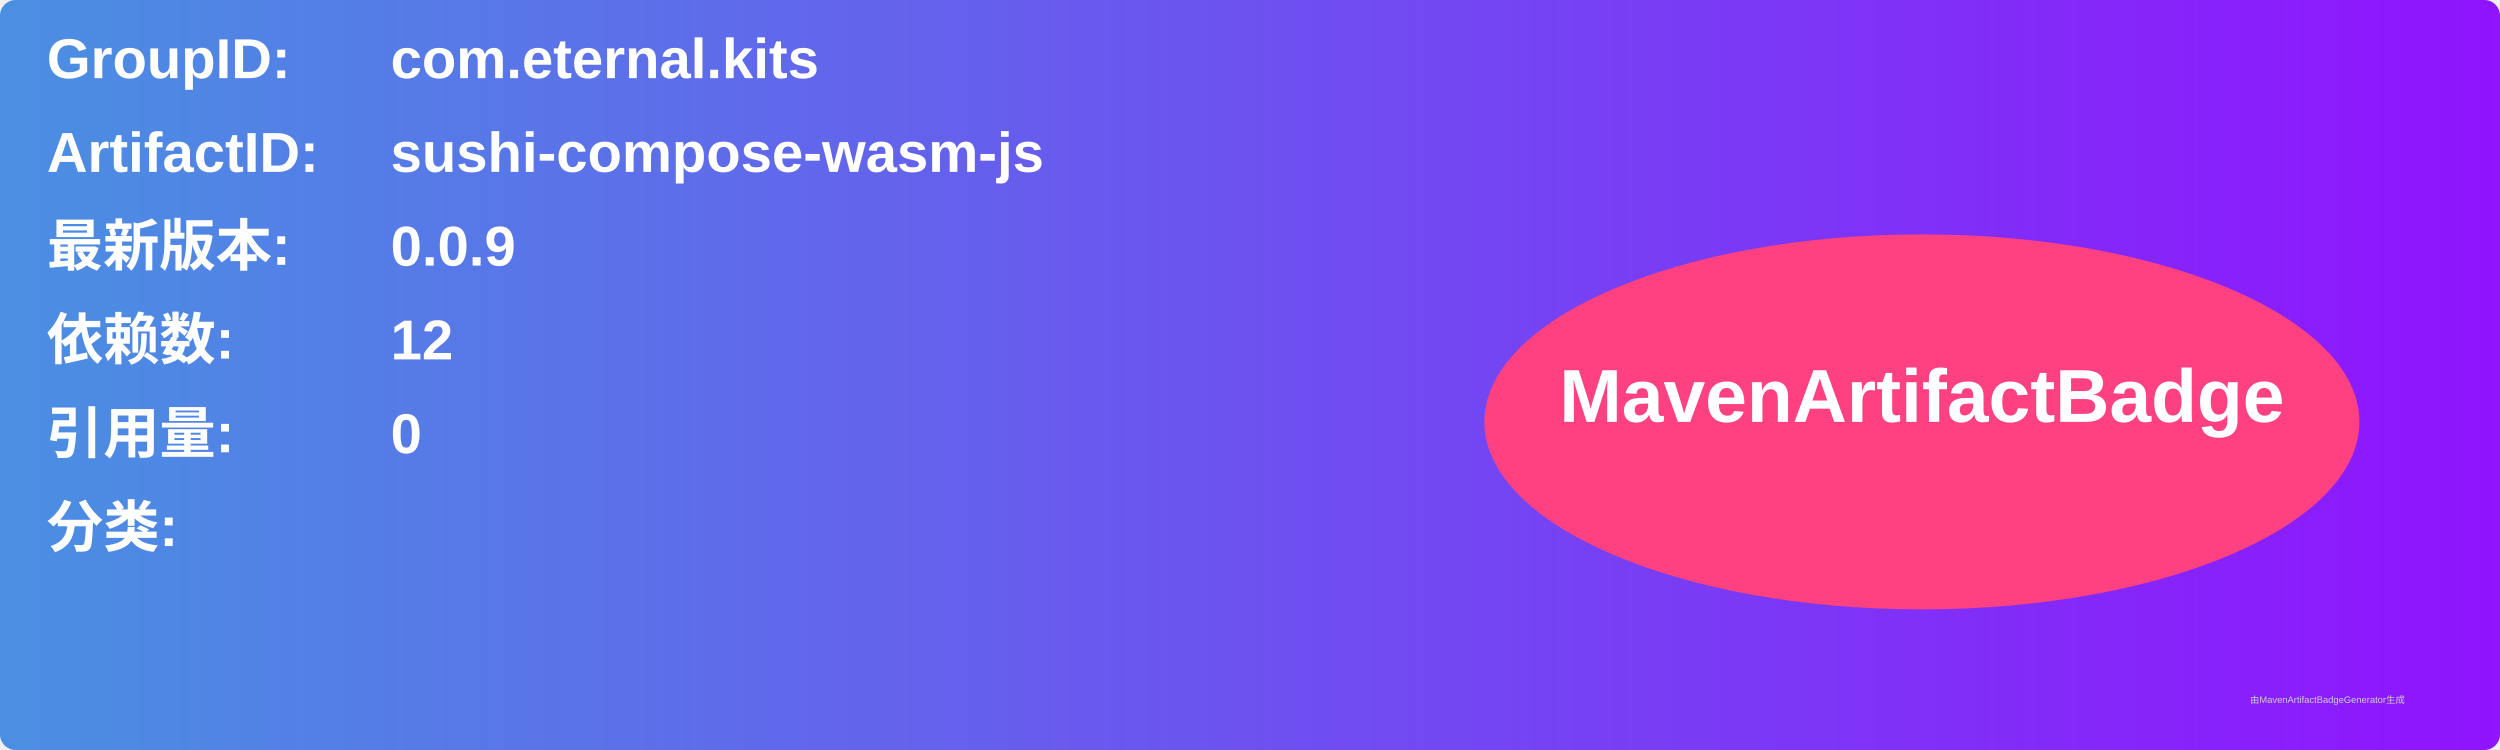
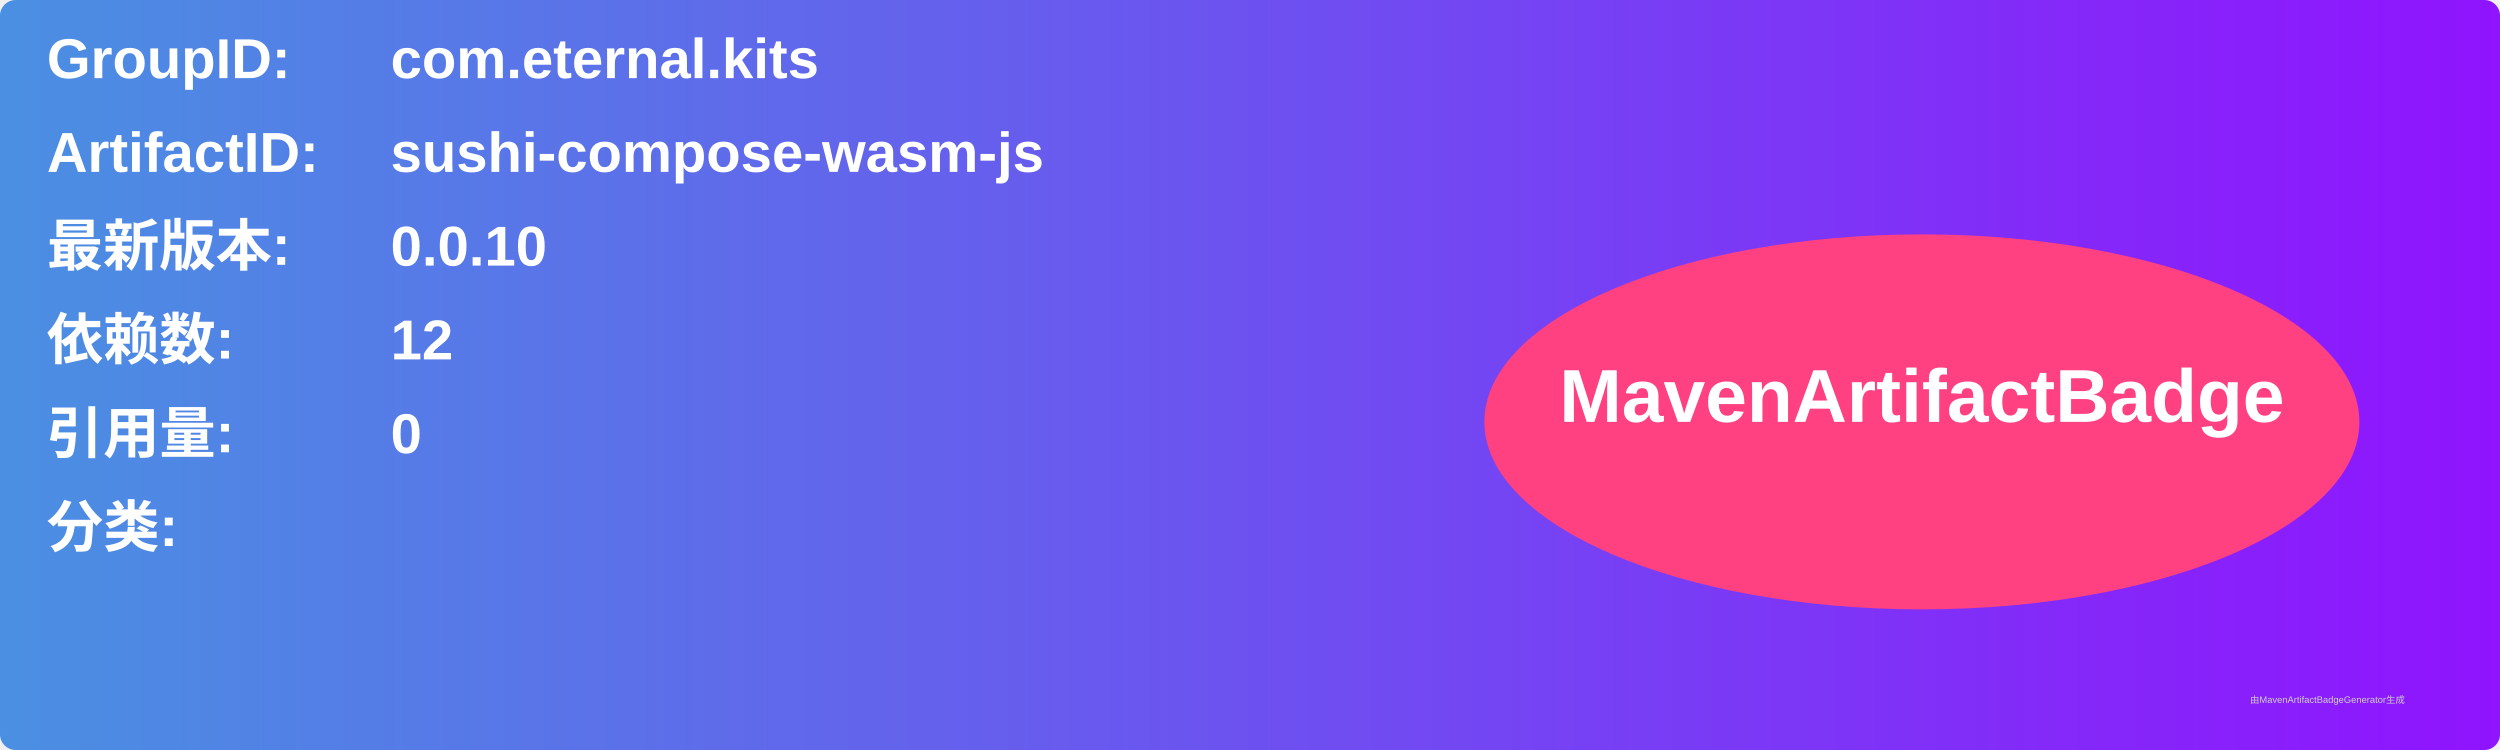
<svg xmlns="http://www.w3.org/2000/svg" width="800" height="240" viewBox="0 0 800 240">
  <linearGradient id="grad" x1="0%" y1="0%" x2="100%" y2="0%">
    <stop offset="0%" stop-color="#4a90e2" />
    <stop offset="100%" stop-color="#9013fe" />
  </linearGradient>
  <rect width="100%" height="100%" rx="5" ry="5" fill="url(#grad)" />
  <g transform="translate(15, 15)">
    <text x="0" y="10" font-family="Arial" font-size="18" fill="white" font-weight="bold" width="260">GroupID:</text>
    <text x="110" y="10" font-family="Arial" font-size="18" fill="white" font-weight="bold" width="460">com.eternal.kits</text>
    <text x="0" y="40" font-family="Arial" font-size="18" fill="white" font-weight="bold" width="260">ArtifactID:</text>
    <text x="110" y="40" font-family="Arial" font-size="18" fill="white" font-weight="bold" width="460">sushi-compose-wasm-js</text>
    <text x="0" y="70" font-family="Arial" font-size="18" fill="white" font-weight="bold">最新版本:</text>
    <text x="110" y="70" font-family="Arial" font-size="18" fill="white" font-weight="bold">
-       <tspan font-weight="bold">0.0.9</tspan>
+       <tspan font-weight="bold">0.0.10</tspan>
    </text>
    <text x="0" y="100" font-family="Arial" font-size="18" fill="white" font-weight="bold">依赖数: </text>
    <text x="110" y="100" font-family="Arial" font-size="18" fill="white">
      <tspan font-weight="bold">12</tspan>
    </text>
    <text x="0" y="130" font-family="Arial" font-size="18" fill="white" font-weight="bold">引用量: </text>
    <text x="110" y="130" font-family="Arial" font-size="18" fill="white">
      <tspan font-weight="bold">0</tspan>
    </text>
    <text x="0" y="160" font-family="Arial" font-size="18" fill="white" font-weight="bold">分类:</text>
    <text x="10" y="190" font-family="Arial" font-size="10" fill="white">
      <tspan font-weight="bold" />
    </text>
    <ellipse cx="600" cy="120" rx="140" ry="60" fill="#ff4081" />
    <text x="600" y="120" text-anchor="middle" font-family="Arial" font-size="24" fill="white" font-weight="bold">MavenArtifactBadge</text>
  </g>
  <text x="720" y="225" font-family="Arial" font-size="3" fill="#d0d0d0">由MavenArtifactBadgeGenerator生成</text>
</svg>
